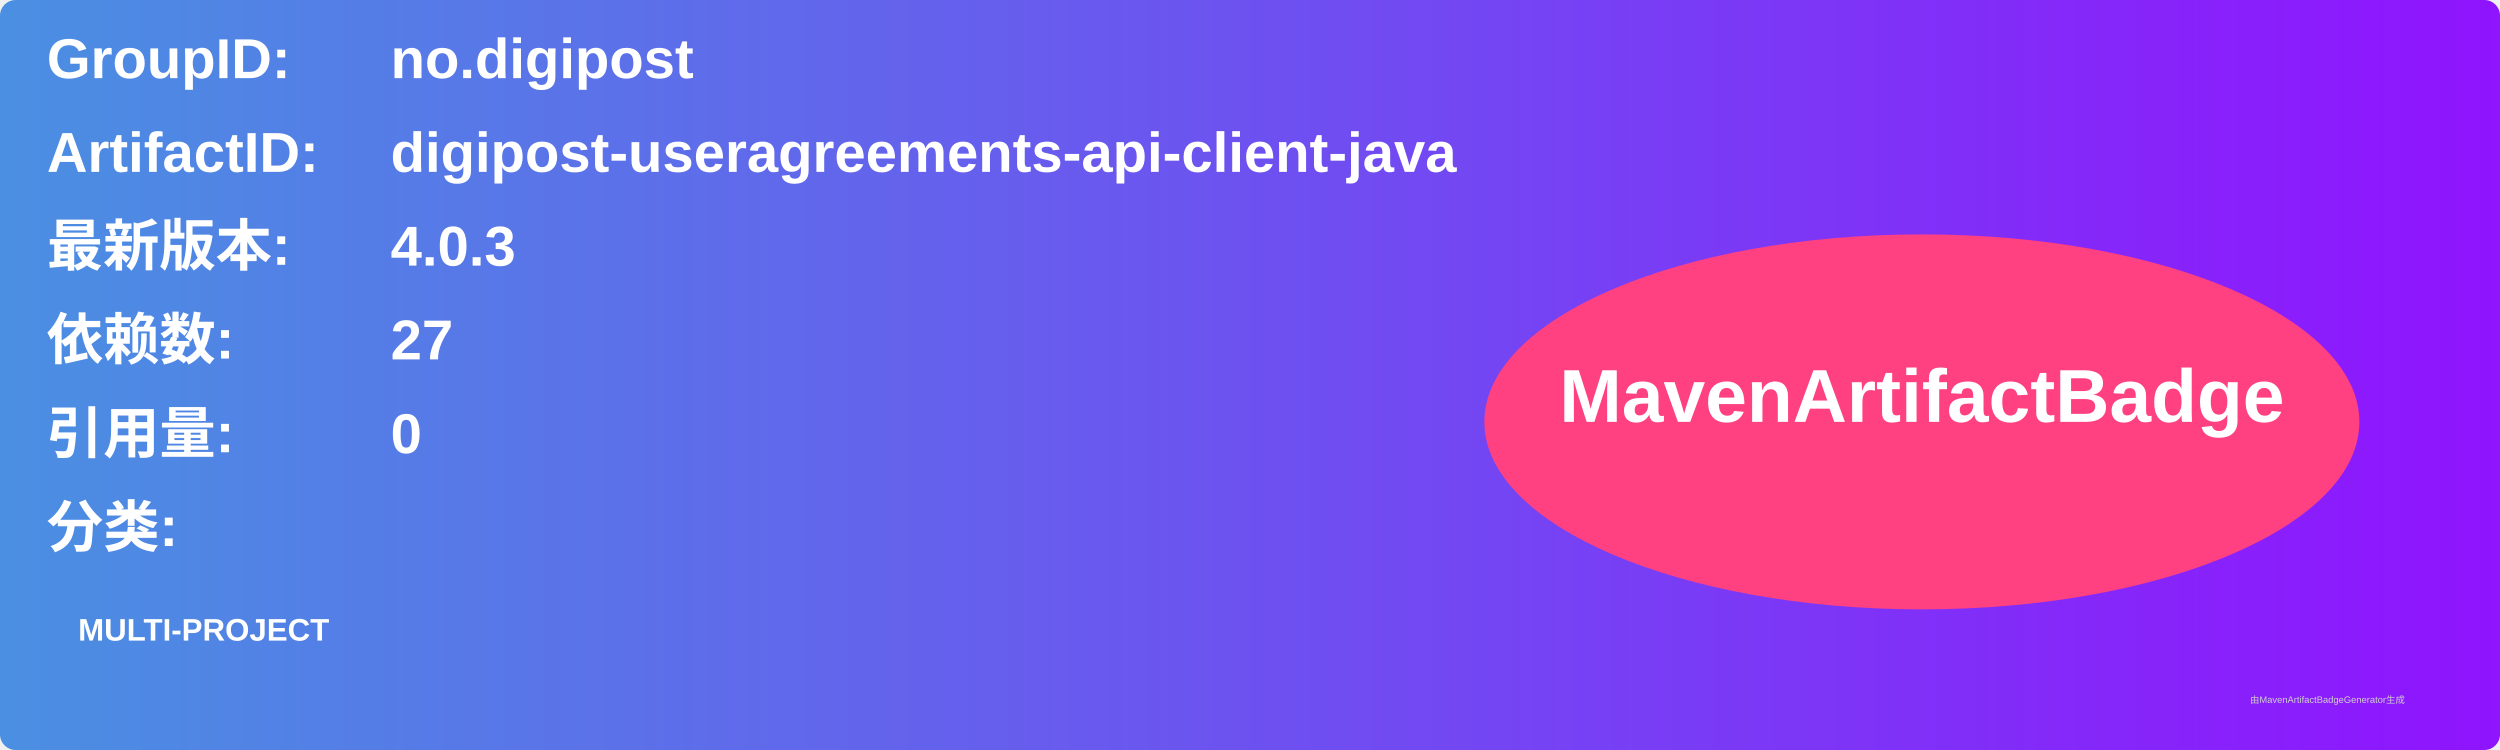
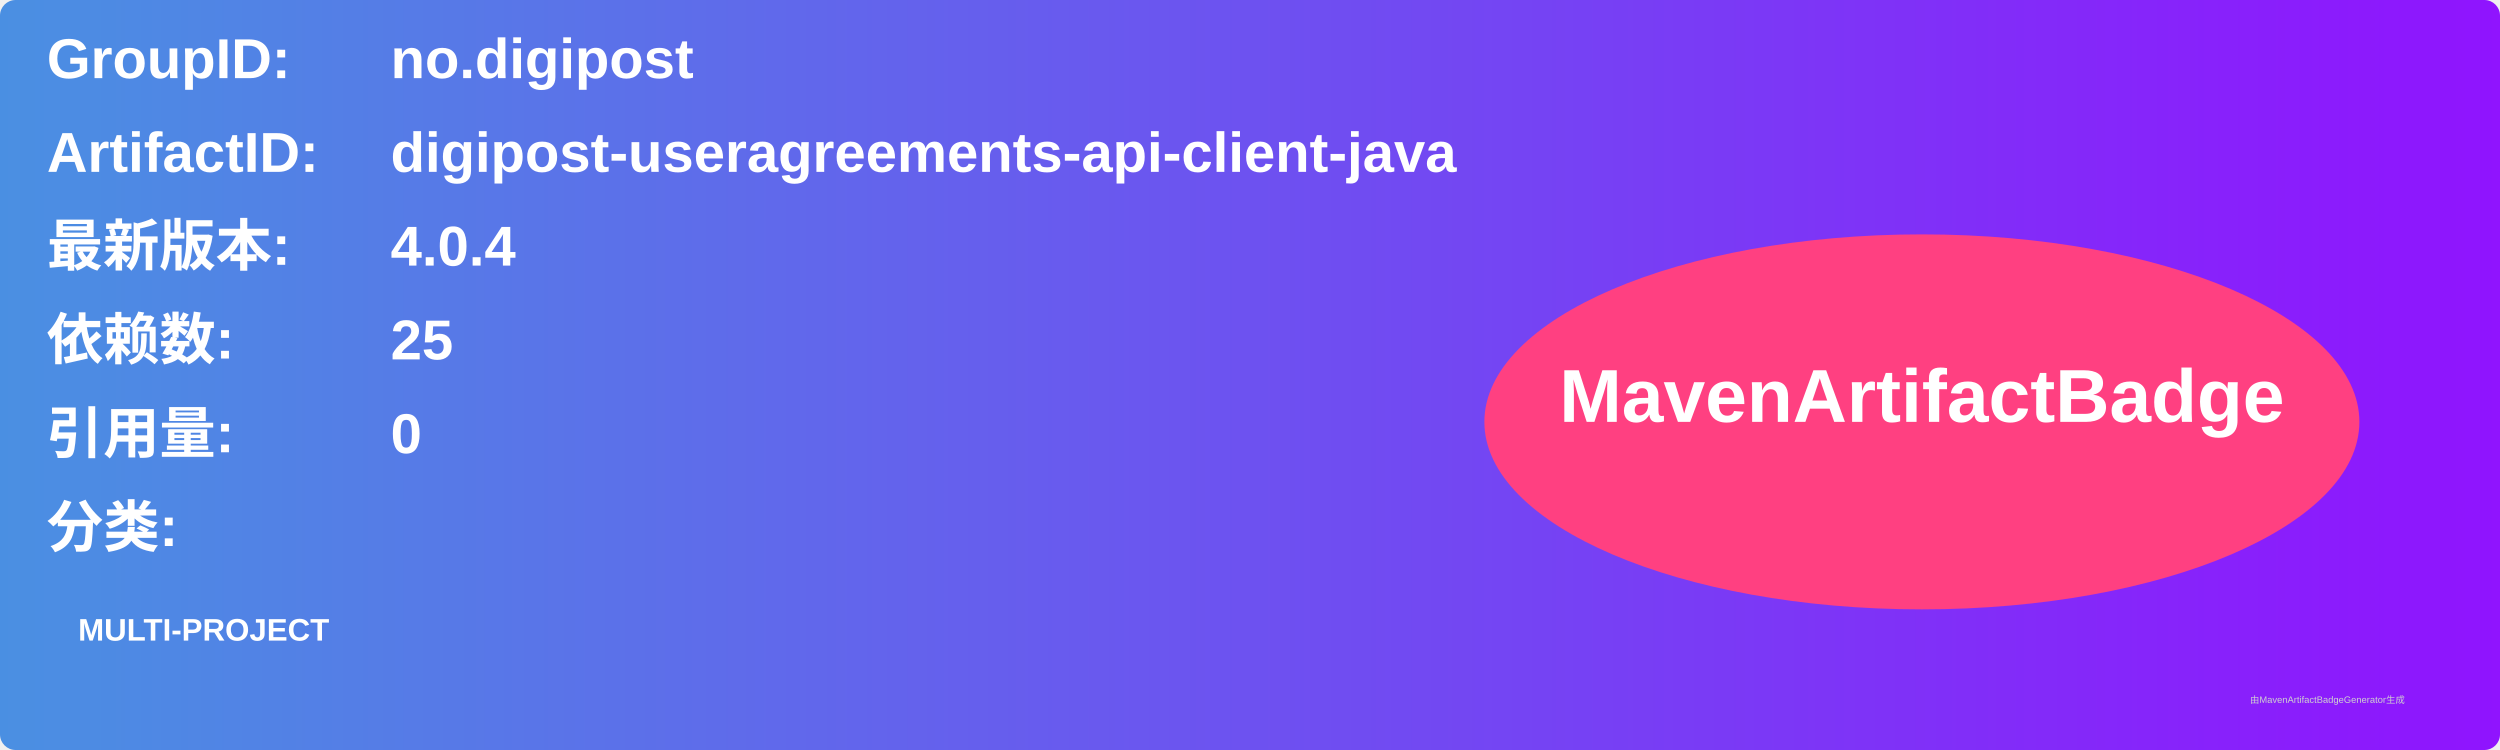
<svg xmlns="http://www.w3.org/2000/svg" width="800" height="240" viewBox="0 0 800 240">
  <linearGradient id="grad" x1="0%" y1="0%" x2="100%" y2="0%">
    <stop offset="0%" stop-color="#4a90e2" />
    <stop offset="100%" stop-color="#9013fe" />
  </linearGradient>
  <rect width="100%" height="100%" rx="5" ry="5" fill="url(#grad)" />
  <g transform="translate(15, 15)">
    <text x="0" y="10" font-family="Arial" font-size="18" fill="white" font-weight="bold" width="260">GroupID:</text>
    <text x="110" y="10" font-family="Arial" font-size="18" fill="white" font-weight="bold" width="460">no.digipost</text>
    <text x="0" y="40" font-family="Arial" font-size="18" fill="white" font-weight="bold" width="260">ArtifactID:</text>
    <text x="110" y="40" font-family="Arial" font-size="18" fill="white" font-weight="bold" width="460">digipost-useragreements-api-client-java</text>
    <text x="0" y="70" font-family="Arial" font-size="18" fill="white" font-weight="bold">最新版本:</text>
    <text x="110" y="70" font-family="Arial" font-size="18" fill="white" font-weight="bold">
-       <tspan font-weight="bold">4.0.3</tspan>
+       <tspan font-weight="bold">4.0.4</tspan>
    </text>
    <text x="0" y="100" font-family="Arial" font-size="18" fill="white" font-weight="bold">依赖数: </text>
    <text x="110" y="100" font-family="Arial" font-size="18" fill="white">
-       <tspan font-weight="bold">27</tspan>
+       <tspan font-weight="bold">25</tspan>
    </text>
    <text x="0" y="130" font-family="Arial" font-size="18" fill="white" font-weight="bold">引用量: </text>
    <text x="110" y="130" font-family="Arial" font-size="18" fill="white">
      <tspan font-weight="bold">0</tspan>
    </text>
    <text x="0" y="160" font-family="Arial" font-size="18" fill="white" font-weight="bold">分类:</text>
    <text x="10" y="190" font-family="Arial" font-size="10" fill="white">
      <tspan font-weight="bold">MULTI-PROJECT</tspan>
    </text>
    <ellipse cx="600" cy="120" rx="140" ry="60" fill="#ff4081" />
    <text x="600" y="120" text-anchor="middle" font-family="Arial" font-size="24" fill="white" font-weight="bold">MavenArtifactBadge</text>
  </g>
  <text x="720" y="225" font-family="Arial" font-size="3" fill="#d0d0d0">由MavenArtifactBadgeGenerator生成</text>
</svg>
